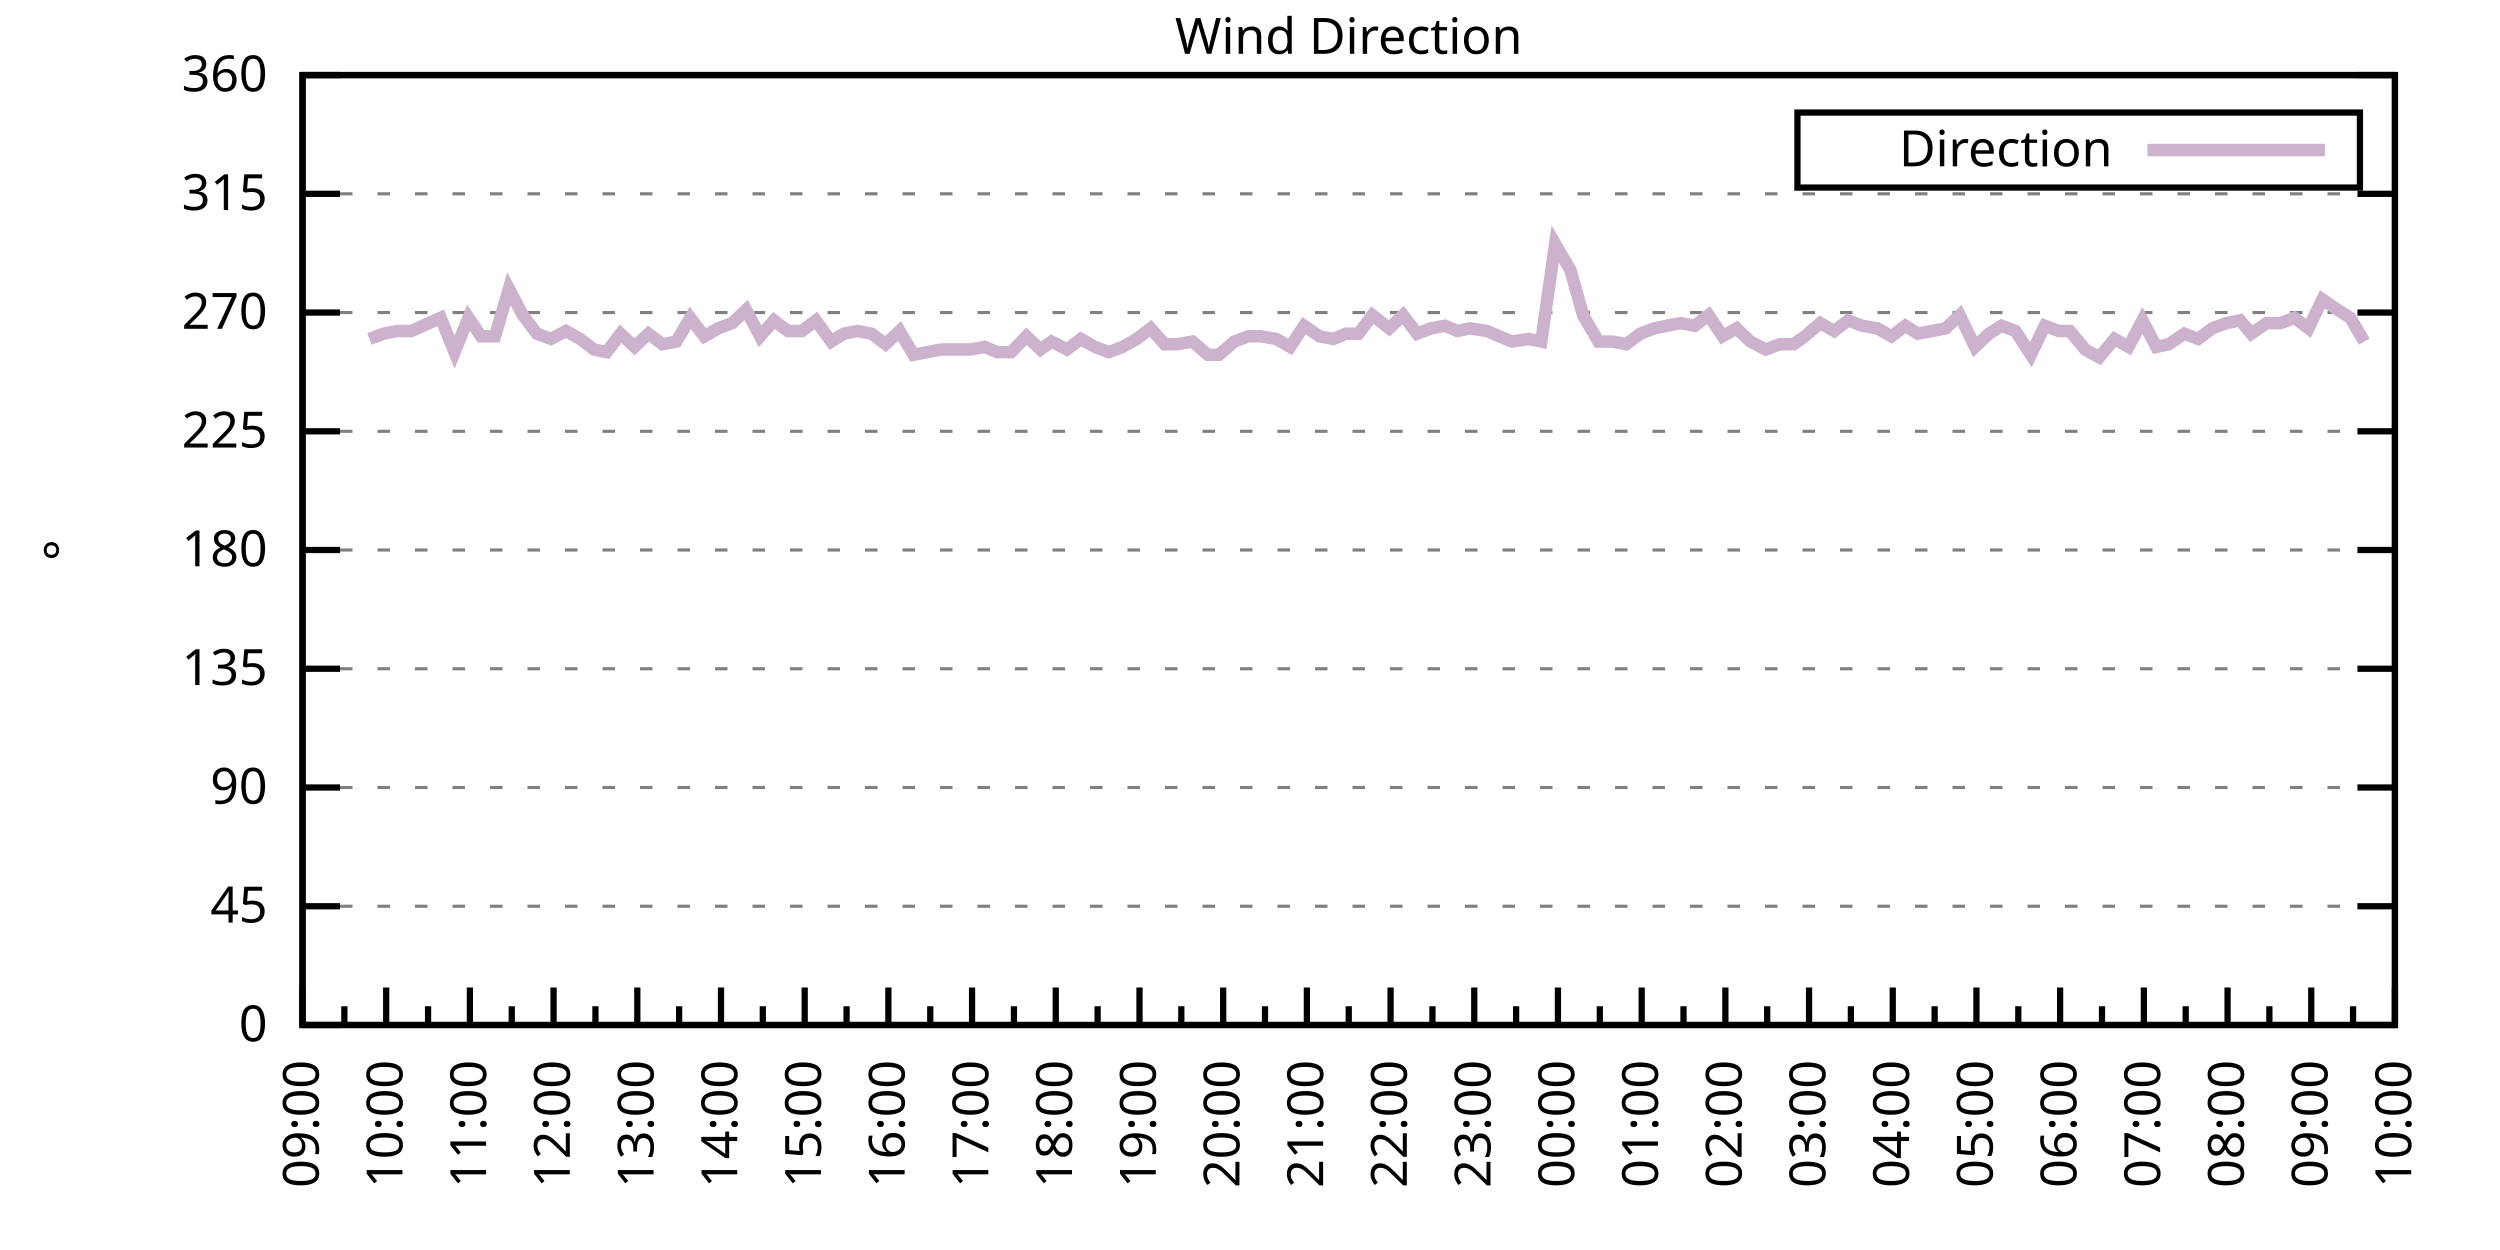
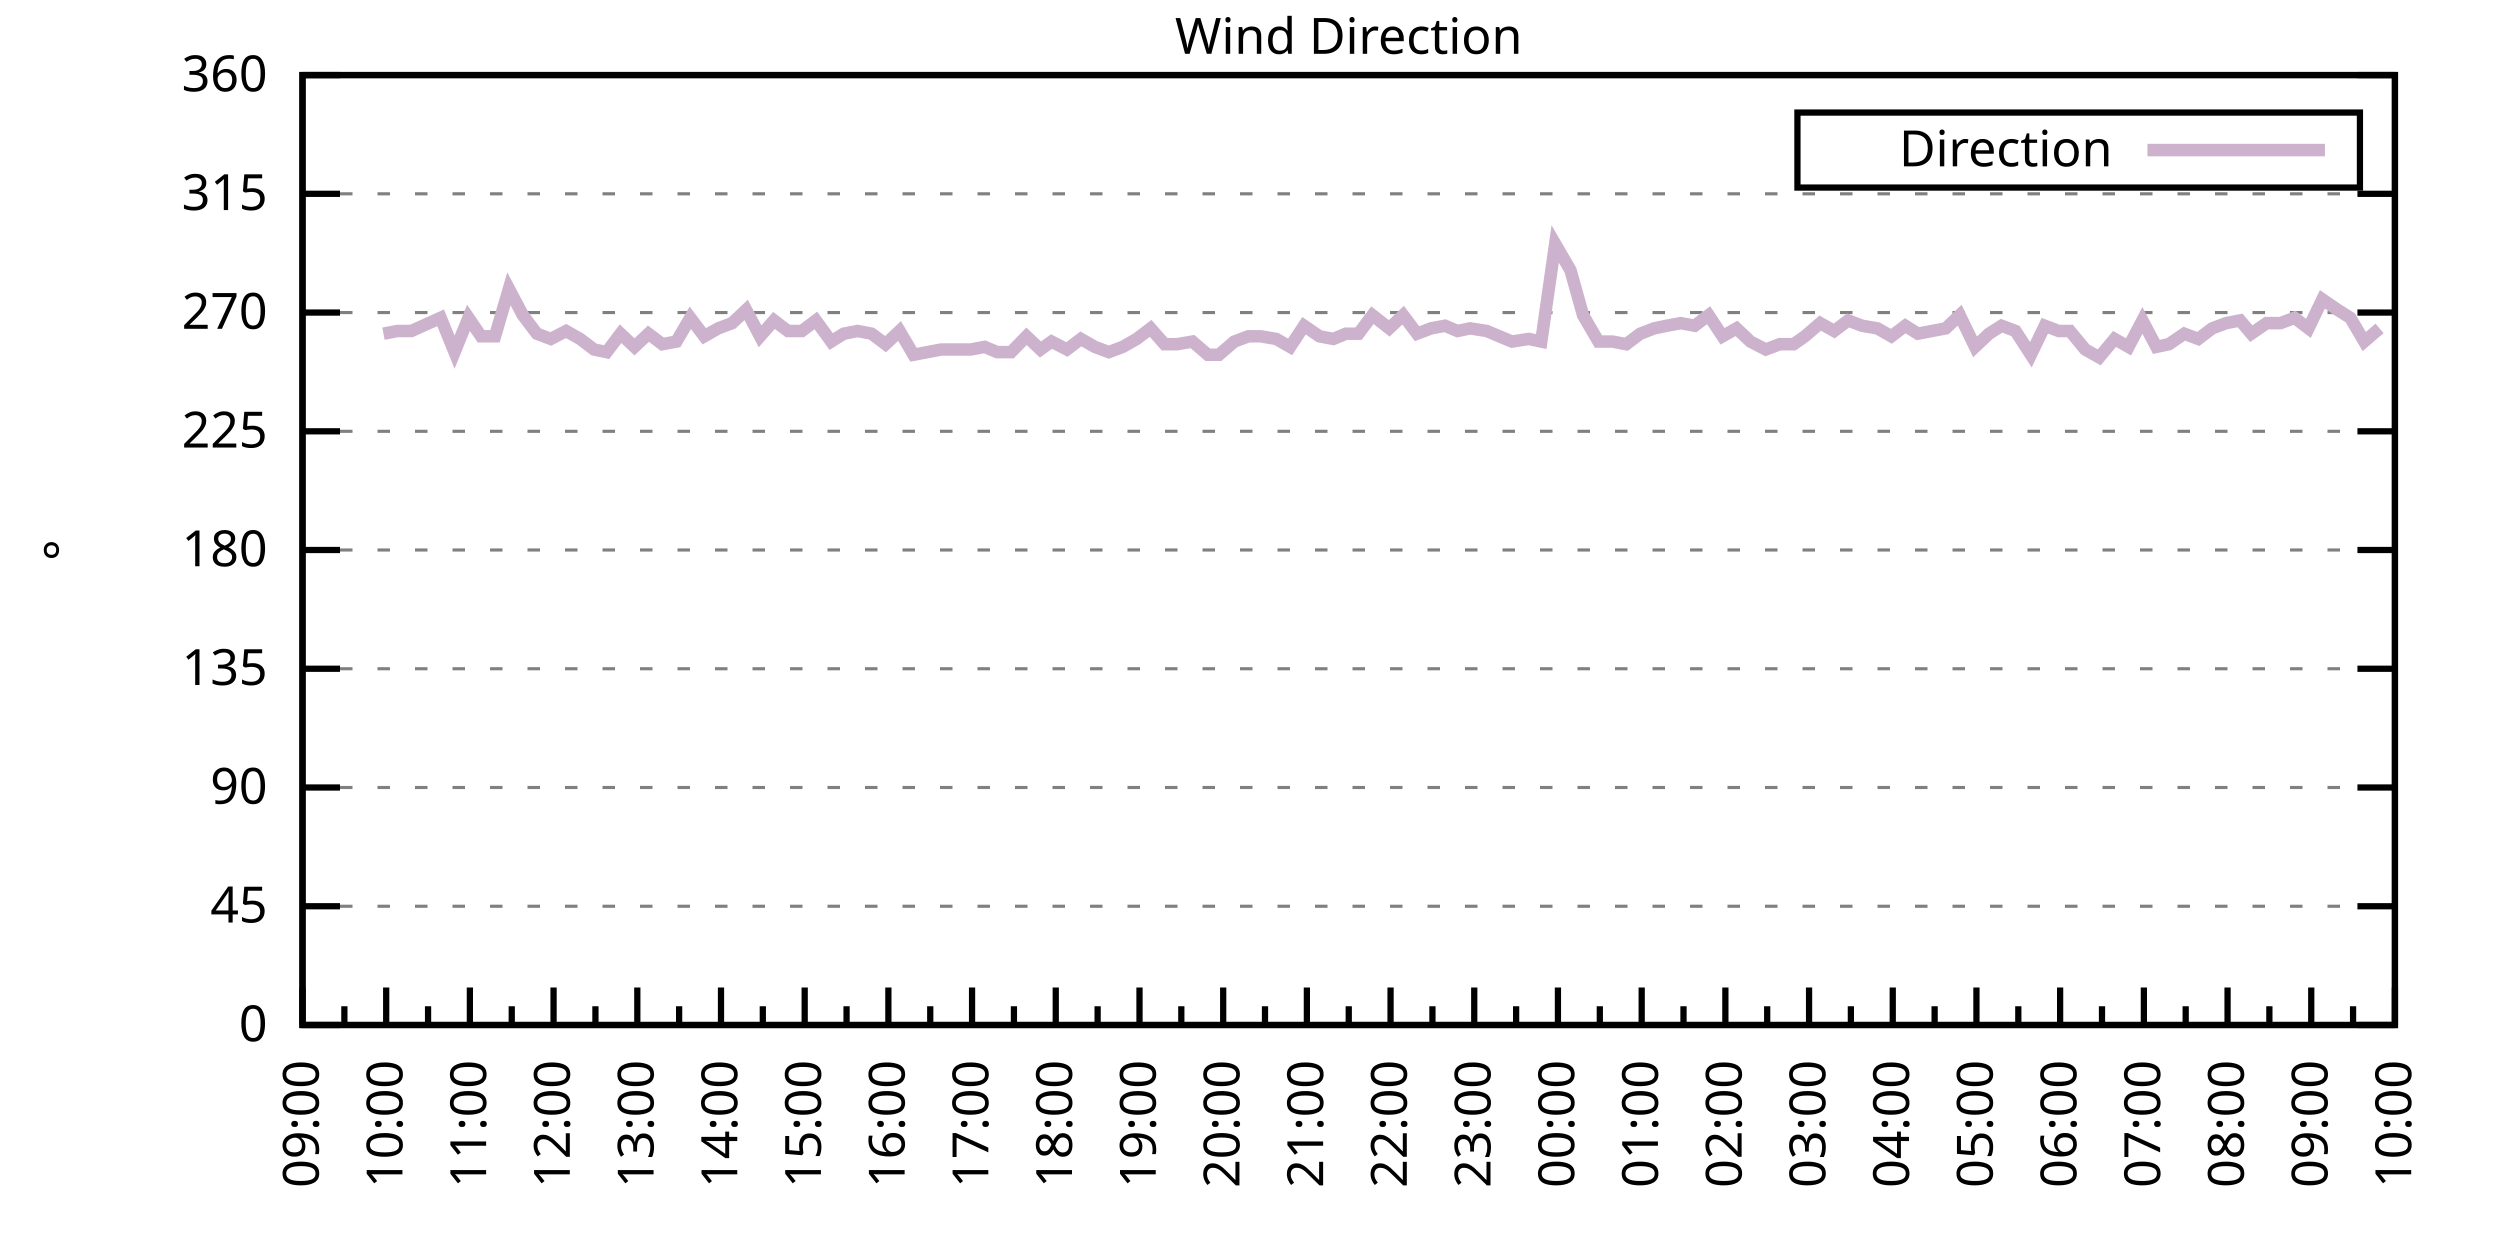
<svg xmlns="http://www.w3.org/2000/svg" xmlns:xlink="http://www.w3.org/1999/xlink" width="400" height="200" viewBox="0 0 400 200">
  <g id="gnuplot_canvas">
    <rect x="0" y="0" width="400" height="200" fill="none" />
    <defs>
      <circle id="gpDot" r="0.5" stroke-width="0.5" stroke="currentColor" />
      <path id="gpPt0" stroke-width="0.333" stroke="currentColor" d="M-1,0 h2 M0,-1 v2" />
      <path id="gpPt1" stroke-width="0.333" stroke="currentColor" d="M-1,-1 L1,1 M1,-1 L-1,1" />
      <path id="gpPt2" stroke-width="0.333" stroke="currentColor" d="M-1,0 L1,0 M0,-1 L0,1 M-1,-1 L1,1 M-1,1 L1,-1" />
      <rect id="gpPt3" stroke-width="0.333" stroke="currentColor" x="-1" y="-1" width="2" height="2" />
      <rect id="gpPt4" stroke-width="0.333" stroke="currentColor" fill="currentColor" x="-1" y="-1" width="2" height="2" />
      <circle id="gpPt5" stroke-width="0.333" stroke="currentColor" cx="0" cy="0" r="1" />
      <use xlink:href="#gpPt5" id="gpPt6" fill="currentColor" stroke="none" />
      <path id="gpPt7" stroke-width="0.333" stroke="currentColor" d="M0,-1.33 L-1.33,0.67 L1.33,0.67 z" />
      <use xlink:href="#gpPt7" id="gpPt8" fill="currentColor" stroke="none" />
      <use xlink:href="#gpPt7" id="gpPt9" stroke="currentColor" transform="rotate(180)" />
      <use xlink:href="#gpPt9" id="gpPt10" fill="currentColor" stroke="none" />
      <use xlink:href="#gpPt3" id="gpPt11" stroke="currentColor" transform="rotate(45)" />
      <use xlink:href="#gpPt11" id="gpPt12" fill="currentColor" stroke="none" />
      <path id="gpPt13" stroke-width="0.333" stroke="currentColor" d="M0,1.330 L1.265,0.411 L0.782,-1.067 L-0.782,-1.076 L-1.265,0.411 z" />
      <use xlink:href="#gpPt13" id="gpPt14" fill="currentColor" stroke="none" />
      <filter id="textbox" filterUnits="objectBoundingBox" x="0" y="0" height="1" width="1">
        <feFlood flood-color="white" flood-opacity="1" result="bgnd" />
        <feComposite in="SourceGraphic" in2="bgnd" operator="atop" />
      </filter>
      <filter id="greybox" filterUnits="objectBoundingBox" x="0" y="0" height="1" width="1">
        <feFlood flood-color="lightgrey" flood-opacity="1" result="grey" />
        <feComposite in="SourceGraphic" in2="grey" operator="atop" />
      </filter>
    </defs>
    <g fill="none" color="white" stroke="currentColor" stroke-width="1.00" stroke-linecap="butt" stroke-linejoin="miter">
</g>
    <g fill="none" color="black" stroke="currentColor" stroke-width="1.00" stroke-linecap="butt" stroke-linejoin="miter">
      <g stroke="none" shape-rendering="crispEdges">
        <polygon fill="rgb(255, 255, 255)" points="48.40,164.00 383.18,164.00 383.18,12.02 48.40,12.02 " />
      </g>
    </g>
    <g fill="none" color="black" stroke="currentColor" stroke-width="1.00" stroke-linecap="butt" stroke-linejoin="miter">
</g>
    <g fill="none" color="black" stroke="black" stroke-width="0.50" stroke-linecap="butt" stroke-linejoin="miter">
</g>
    <g fill="none" color="gray" stroke="currentColor" stroke-width="0.50" stroke-linecap="butt" stroke-linejoin="miter">
      <path stroke="gray" stroke-dasharray="2,4" class="gridline" d="M48.40,164.00 L383.19,164.00  " />
    </g>
    <g fill="none" color="gray" stroke="gray" stroke-width="1.00" stroke-linecap="butt" stroke-linejoin="miter">
</g>
    <g fill="none" color="black" stroke="currentColor" stroke-width="1.00" stroke-linecap="butt" stroke-linejoin="miter">
      <path stroke="black" d="M48.40,164.00 L54.40,164.00 M383.19,164.00 L377.19,164.00  " />
      <g transform="translate(42.80,166.60)" stroke="none" fill="black" font-family="Sans" font-size="8.00" text-anchor="end">
        <text>
          <tspan font-family="Sans"> 0</tspan>
        </text>
      </g>
    </g>
    <g fill="none" color="black" stroke="currentColor" stroke-width="1.00" stroke-linecap="butt" stroke-linejoin="miter">
</g>
    <g fill="none" color="black" stroke="black" stroke-width="0.50" stroke-linecap="butt" stroke-linejoin="miter">
</g>
    <g fill="none" color="gray" stroke="currentColor" stroke-width="0.50" stroke-linecap="butt" stroke-linejoin="miter">
      <path stroke="gray" stroke-dasharray="2,4" class="gridline" d="M48.40,145.00 L383.19,145.00  " />
    </g>
    <g fill="none" color="gray" stroke="gray" stroke-width="1.00" stroke-linecap="butt" stroke-linejoin="miter">
</g>
    <g fill="none" color="black" stroke="currentColor" stroke-width="1.00" stroke-linecap="butt" stroke-linejoin="miter">
      <path stroke="black" d="M48.40,145.00 L54.40,145.00 M383.19,145.00 L377.19,145.00  " />
      <g transform="translate(42.80,147.60)" stroke="none" fill="black" font-family="Sans" font-size="8.00" text-anchor="end">
        <text>
          <tspan font-family="Sans"> 45</tspan>
        </text>
      </g>
    </g>
    <g fill="none" color="black" stroke="currentColor" stroke-width="1.00" stroke-linecap="butt" stroke-linejoin="miter">
</g>
    <g fill="none" color="black" stroke="black" stroke-width="0.50" stroke-linecap="butt" stroke-linejoin="miter">
</g>
    <g fill="none" color="gray" stroke="currentColor" stroke-width="0.50" stroke-linecap="butt" stroke-linejoin="miter">
      <path stroke="gray" stroke-dasharray="2,4" class="gridline" d="M48.40,126.00 L383.19,126.00  " />
    </g>
    <g fill="none" color="gray" stroke="gray" stroke-width="1.00" stroke-linecap="butt" stroke-linejoin="miter">
</g>
    <g fill="none" color="black" stroke="currentColor" stroke-width="1.00" stroke-linecap="butt" stroke-linejoin="miter">
      <path stroke="black" d="M48.40,126.00 L54.40,126.00 M383.19,126.00 L377.19,126.00  " />
      <g transform="translate(42.80,128.60)" stroke="none" fill="black" font-family="Sans" font-size="8.00" text-anchor="end">
        <text>
          <tspan font-family="Sans"> 90</tspan>
        </text>
      </g>
    </g>
    <g fill="none" color="black" stroke="currentColor" stroke-width="1.00" stroke-linecap="butt" stroke-linejoin="miter">
</g>
    <g fill="none" color="black" stroke="black" stroke-width="0.50" stroke-linecap="butt" stroke-linejoin="miter">
</g>
    <g fill="none" color="gray" stroke="currentColor" stroke-width="0.50" stroke-linecap="butt" stroke-linejoin="miter">
      <path stroke="gray" stroke-dasharray="2,4" class="gridline" d="M48.40,107.00 L383.19,107.00  " />
    </g>
    <g fill="none" color="gray" stroke="gray" stroke-width="1.00" stroke-linecap="butt" stroke-linejoin="miter">
</g>
    <g fill="none" color="black" stroke="currentColor" stroke-width="1.00" stroke-linecap="butt" stroke-linejoin="miter">
      <path stroke="black" d="M48.40,107.00 L54.40,107.00 M383.19,107.00 L377.19,107.00  " />
      <g transform="translate(42.80,109.60)" stroke="none" fill="black" font-family="Sans" font-size="8.00" text-anchor="end">
        <text>
          <tspan font-family="Sans"> 135</tspan>
        </text>
      </g>
    </g>
    <g fill="none" color="black" stroke="currentColor" stroke-width="1.00" stroke-linecap="butt" stroke-linejoin="miter">
</g>
    <g fill="none" color="black" stroke="black" stroke-width="0.50" stroke-linecap="butt" stroke-linejoin="miter">
</g>
    <g fill="none" color="gray" stroke="currentColor" stroke-width="0.50" stroke-linecap="butt" stroke-linejoin="miter">
      <path stroke="gray" stroke-dasharray="2,4" class="gridline" d="M48.40,88.00 L383.19,88.00  " />
    </g>
    <g fill="none" color="gray" stroke="gray" stroke-width="1.00" stroke-linecap="butt" stroke-linejoin="miter">
</g>
    <g fill="none" color="black" stroke="currentColor" stroke-width="1.00" stroke-linecap="butt" stroke-linejoin="miter">
      <path stroke="black" d="M48.40,88.00 L54.40,88.00 M383.19,88.00 L377.19,88.00  " />
      <g transform="translate(42.80,90.60)" stroke="none" fill="black" font-family="Sans" font-size="8.00" text-anchor="end">
        <text>
          <tspan font-family="Sans"> 180</tspan>
        </text>
      </g>
    </g>
    <g fill="none" color="black" stroke="currentColor" stroke-width="1.00" stroke-linecap="butt" stroke-linejoin="miter">
</g>
    <g fill="none" color="black" stroke="black" stroke-width="0.50" stroke-linecap="butt" stroke-linejoin="miter">
</g>
    <g fill="none" color="gray" stroke="currentColor" stroke-width="0.50" stroke-linecap="butt" stroke-linejoin="miter">
      <path stroke="gray" stroke-dasharray="2,4" class="gridline" d="M48.40,69.01 L383.19,69.01  " />
    </g>
    <g fill="none" color="gray" stroke="gray" stroke-width="1.00" stroke-linecap="butt" stroke-linejoin="miter">
</g>
    <g fill="none" color="black" stroke="currentColor" stroke-width="1.00" stroke-linecap="butt" stroke-linejoin="miter">
      <path stroke="black" d="M48.40,69.01 L54.40,69.01 M383.19,69.01 L377.19,69.01  " />
      <g transform="translate(42.80,71.61)" stroke="none" fill="black" font-family="Sans" font-size="8.00" text-anchor="end">
        <text>
          <tspan font-family="Sans"> 225</tspan>
        </text>
      </g>
    </g>
    <g fill="none" color="black" stroke="currentColor" stroke-width="1.00" stroke-linecap="butt" stroke-linejoin="miter">
</g>
    <g fill="none" color="black" stroke="black" stroke-width="0.50" stroke-linecap="butt" stroke-linejoin="miter">
</g>
    <g fill="none" color="gray" stroke="currentColor" stroke-width="0.50" stroke-linecap="butt" stroke-linejoin="miter">
      <path stroke="gray" stroke-dasharray="2,4" class="gridline" d="M48.40,50.01 L383.19,50.01  " />
    </g>
    <g fill="none" color="gray" stroke="gray" stroke-width="1.00" stroke-linecap="butt" stroke-linejoin="miter">
</g>
    <g fill="none" color="black" stroke="currentColor" stroke-width="1.00" stroke-linecap="butt" stroke-linejoin="miter">
      <path stroke="black" d="M48.40,50.01 L54.40,50.01 M383.19,50.01 L377.19,50.01  " />
      <g transform="translate(42.80,52.61)" stroke="none" fill="black" font-family="Sans" font-size="8.00" text-anchor="end">
        <text>
          <tspan font-family="Sans"> 270</tspan>
        </text>
      </g>
    </g>
    <g fill="none" color="black" stroke="currentColor" stroke-width="1.00" stroke-linecap="butt" stroke-linejoin="miter">
</g>
    <g fill="none" color="black" stroke="black" stroke-width="0.50" stroke-linecap="butt" stroke-linejoin="miter">
</g>
    <g fill="none" color="gray" stroke="currentColor" stroke-width="0.50" stroke-linecap="butt" stroke-linejoin="miter">
      <path stroke="gray" stroke-dasharray="2,4" class="gridline" d="M48.40,31.01 L383.19,31.01  " />
    </g>
    <g fill="none" color="gray" stroke="gray" stroke-width="1.00" stroke-linecap="butt" stroke-linejoin="miter">
</g>
    <g fill="none" color="black" stroke="currentColor" stroke-width="1.00" stroke-linecap="butt" stroke-linejoin="miter">
      <path stroke="black" d="M48.40,31.01 L54.40,31.01 M383.19,31.01 L377.19,31.01  " />
      <g transform="translate(42.80,33.61)" stroke="none" fill="black" font-family="Sans" font-size="8.00" text-anchor="end">
        <text>
          <tspan font-family="Sans"> 315</tspan>
        </text>
      </g>
    </g>
    <g fill="none" color="black" stroke="currentColor" stroke-width="1.00" stroke-linecap="butt" stroke-linejoin="miter">
</g>
    <g fill="none" color="black" stroke="black" stroke-width="0.50" stroke-linecap="butt" stroke-linejoin="miter">
</g>
    <g fill="none" color="gray" stroke="currentColor" stroke-width="0.50" stroke-linecap="butt" stroke-linejoin="miter">
      <path stroke="gray" stroke-dasharray="2,4" class="gridline" d="M48.40,12.01 L383.19,12.01  " />
    </g>
    <g fill="none" color="gray" stroke="gray" stroke-width="1.00" stroke-linecap="butt" stroke-linejoin="miter">
</g>
    <g fill="none" color="black" stroke="currentColor" stroke-width="1.00" stroke-linecap="butt" stroke-linejoin="miter">
      <path stroke="black" d="M48.40,12.01 L54.40,12.01 M383.19,12.01 L377.19,12.01  " />
      <g transform="translate(42.80,14.61)" stroke="none" fill="black" font-family="Sans" font-size="8.00" text-anchor="end">
        <text>
          <tspan font-family="Sans"> 360</tspan>
        </text>
      </g>
    </g>
    <g fill="none" color="black" stroke="currentColor" stroke-width="1.00" stroke-linecap="butt" stroke-linejoin="miter">
      <path stroke="black" d="M48.40,164.00 L48.40,158.00  " />
      <g transform="translate(51.00,169.60) rotate(270)" stroke="none" fill="black" font-family="Sans" font-size="8.00" text-anchor="end">
        <text>
          <tspan font-family="Sans">09:00</tspan>
        </text>
      </g>
    </g>
    <g fill="none" color="black" stroke="currentColor" stroke-width="1.00" stroke-linecap="butt" stroke-linejoin="miter">
      <path stroke="black" d="M55.10,164.00 L55.10,161.00 M61.79,164.00 L61.79,158.00  " />
      <g transform="translate(64.39,169.60) rotate(270)" stroke="none" fill="black" font-family="Sans" font-size="8.00" text-anchor="end">
        <text>
          <tspan font-family="Sans">10:00</tspan>
        </text>
      </g>
    </g>
    <g fill="none" color="black" stroke="currentColor" stroke-width="1.00" stroke-linecap="butt" stroke-linejoin="miter">
      <path stroke="black" d="M68.49,164.00 L68.49,161.00 M75.18,164.00 L75.18,158.00  " />
      <g transform="translate(77.78,169.60) rotate(270)" stroke="none" fill="black" font-family="Sans" font-size="8.00" text-anchor="end">
        <text>
          <tspan font-family="Sans">11:00</tspan>
        </text>
      </g>
    </g>
    <g fill="none" color="black" stroke="currentColor" stroke-width="1.00" stroke-linecap="butt" stroke-linejoin="miter">
      <path stroke="black" d="M81.88,164.00 L81.88,161.00 M88.57,164.00 L88.57,158.00  " />
      <g transform="translate(91.17,169.60) rotate(270)" stroke="none" fill="black" font-family="Sans" font-size="8.00" text-anchor="end">
        <text>
          <tspan font-family="Sans">12:00</tspan>
        </text>
      </g>
    </g>
    <g fill="none" color="black" stroke="currentColor" stroke-width="1.00" stroke-linecap="butt" stroke-linejoin="miter">
      <path stroke="black" d="M95.27,164.00 L95.27,161.00 M101.97,164.00 L101.97,158.00  " />
      <g transform="translate(104.57,169.60) rotate(270)" stroke="none" fill="black" font-family="Sans" font-size="8.00" text-anchor="end">
        <text>
          <tspan font-family="Sans">13:00</tspan>
        </text>
      </g>
    </g>
    <g fill="none" color="black" stroke="currentColor" stroke-width="1.00" stroke-linecap="butt" stroke-linejoin="miter">
      <path stroke="black" d="M108.66,164.00 L108.66,161.00 M115.36,164.00 L115.36,158.00  " />
      <g transform="translate(117.96,169.60) rotate(270)" stroke="none" fill="black" font-family="Sans" font-size="8.00" text-anchor="end">
        <text>
          <tspan font-family="Sans">14:00</tspan>
        </text>
      </g>
    </g>
    <g fill="none" color="black" stroke="currentColor" stroke-width="1.00" stroke-linecap="butt" stroke-linejoin="miter">
      <path stroke="black" d="M122.05,164.00 L122.05,161.00 M128.75,164.00 L128.75,158.00  " />
      <g transform="translate(131.35,169.60) rotate(270)" stroke="none" fill="black" font-family="Sans" font-size="8.00" text-anchor="end">
        <text>
          <tspan font-family="Sans">15:00</tspan>
        </text>
      </g>
    </g>
    <g fill="none" color="black" stroke="currentColor" stroke-width="1.00" stroke-linecap="butt" stroke-linejoin="miter">
      <path stroke="black" d="M135.45,164.00 L135.45,161.00 M142.14,164.00 L142.14,158.00  " />
      <g transform="translate(144.74,169.60) rotate(270)" stroke="none" fill="black" font-family="Sans" font-size="8.00" text-anchor="end">
        <text>
          <tspan font-family="Sans">16:00</tspan>
        </text>
      </g>
    </g>
    <g fill="none" color="black" stroke="currentColor" stroke-width="1.00" stroke-linecap="butt" stroke-linejoin="miter">
      <path stroke="black" d="M148.84,164.00 L148.84,161.00 M155.53,164.00 L155.53,158.00  " />
      <g transform="translate(158.13,169.60) rotate(270)" stroke="none" fill="black" font-family="Sans" font-size="8.00" text-anchor="end">
        <text>
          <tspan font-family="Sans">17:00</tspan>
        </text>
      </g>
    </g>
    <g fill="none" color="black" stroke="currentColor" stroke-width="1.00" stroke-linecap="butt" stroke-linejoin="miter">
      <path stroke="black" d="M162.23,164.00 L162.23,161.00 M168.92,164.00 L168.92,158.00  " />
      <g transform="translate(171.52,169.60) rotate(270)" stroke="none" fill="black" font-family="Sans" font-size="8.00" text-anchor="end">
        <text>
          <tspan font-family="Sans">18:00</tspan>
        </text>
      </g>
    </g>
    <g fill="none" color="black" stroke="currentColor" stroke-width="1.00" stroke-linecap="butt" stroke-linejoin="miter">
      <path stroke="black" d="M175.62,164.00 L175.62,161.00 M182.32,164.00 L182.32,158.00  " />
      <g transform="translate(184.92,169.60) rotate(270)" stroke="none" fill="black" font-family="Sans" font-size="8.00" text-anchor="end">
        <text>
          <tspan font-family="Sans">19:00</tspan>
        </text>
      </g>
    </g>
    <g fill="none" color="black" stroke="currentColor" stroke-width="1.00" stroke-linecap="butt" stroke-linejoin="miter">
      <path stroke="black" d="M189.01,164.00 L189.01,161.00 M195.71,164.00 L195.71,158.00  " />
      <g transform="translate(198.31,169.60) rotate(270)" stroke="none" fill="black" font-family="Sans" font-size="8.00" text-anchor="end">
        <text>
          <tspan font-family="Sans">20:00</tspan>
        </text>
      </g>
    </g>
    <g fill="none" color="black" stroke="currentColor" stroke-width="1.00" stroke-linecap="butt" stroke-linejoin="miter">
      <path stroke="black" d="M202.40,164.00 L202.40,161.00 M209.10,164.00 L209.10,158.00  " />
      <g transform="translate(211.70,169.60) rotate(270)" stroke="none" fill="black" font-family="Sans" font-size="8.00" text-anchor="end">
        <text>
          <tspan font-family="Sans">21:00</tspan>
        </text>
      </g>
    </g>
    <g fill="none" color="black" stroke="currentColor" stroke-width="1.00" stroke-linecap="butt" stroke-linejoin="miter">
      <path stroke="black" d="M215.80,164.00 L215.80,161.00 M222.49,164.00 L222.49,158.00  " />
      <g transform="translate(225.09,169.60) rotate(270)" stroke="none" fill="black" font-family="Sans" font-size="8.00" text-anchor="end">
        <text>
          <tspan font-family="Sans">22:00</tspan>
        </text>
      </g>
    </g>
    <g fill="none" color="black" stroke="currentColor" stroke-width="1.00" stroke-linecap="butt" stroke-linejoin="miter">
      <path stroke="black" d="M229.19,164.00 L229.19,161.00 M235.88,164.00 L235.88,158.00  " />
      <g transform="translate(238.48,169.60) rotate(270)" stroke="none" fill="black" font-family="Sans" font-size="8.00" text-anchor="end">
        <text>
          <tspan font-family="Sans">23:00</tspan>
        </text>
      </g>
    </g>
    <g fill="none" color="black" stroke="currentColor" stroke-width="1.00" stroke-linecap="butt" stroke-linejoin="miter">
      <path stroke="black" d="M242.58,164.00 L242.58,161.00 M249.27,164.00 L249.27,158.00  " />
      <g transform="translate(251.87,169.60) rotate(270)" stroke="none" fill="black" font-family="Sans" font-size="8.00" text-anchor="end">
        <text>
          <tspan font-family="Sans">00:00</tspan>
        </text>
      </g>
    </g>
    <g fill="none" color="black" stroke="currentColor" stroke-width="1.00" stroke-linecap="butt" stroke-linejoin="miter">
      <path stroke="black" d="M255.97,164.00 L255.97,161.00 M262.67,164.00 L262.67,158.00  " />
      <g transform="translate(265.27,169.60) rotate(270)" stroke="none" fill="black" font-family="Sans" font-size="8.00" text-anchor="end">
        <text>
          <tspan font-family="Sans">01:00</tspan>
        </text>
      </g>
    </g>
    <g fill="none" color="black" stroke="currentColor" stroke-width="1.00" stroke-linecap="butt" stroke-linejoin="miter">
      <path stroke="black" d="M269.36,164.00 L269.36,161.00 M276.06,164.00 L276.06,158.00  " />
      <g transform="translate(278.66,169.60) rotate(270)" stroke="none" fill="black" font-family="Sans" font-size="8.00" text-anchor="end">
        <text>
          <tspan font-family="Sans">02:00</tspan>
        </text>
      </g>
    </g>
    <g fill="none" color="black" stroke="currentColor" stroke-width="1.00" stroke-linecap="butt" stroke-linejoin="miter">
      <path stroke="black" d="M282.75,164.00 L282.75,161.00 M289.45,164.00 L289.45,158.00  " />
      <g transform="translate(292.05,169.60) rotate(270)" stroke="none" fill="black" font-family="Sans" font-size="8.00" text-anchor="end">
        <text>
          <tspan font-family="Sans">03:00</tspan>
        </text>
      </g>
    </g>
    <g fill="none" color="black" stroke="currentColor" stroke-width="1.00" stroke-linecap="butt" stroke-linejoin="miter">
      <path stroke="black" d="M296.14,164.00 L296.14,161.00 M302.84,164.00 L302.84,158.00  " />
      <g transform="translate(305.44,169.60) rotate(270)" stroke="none" fill="black" font-family="Sans" font-size="8.00" text-anchor="end">
        <text>
          <tspan font-family="Sans">04:00</tspan>
        </text>
      </g>
    </g>
    <g fill="none" color="black" stroke="currentColor" stroke-width="1.00" stroke-linecap="butt" stroke-linejoin="miter">
      <path stroke="black" d="M309.54,164.00 L309.54,161.00 M316.23,164.00 L316.23,158.00  " />
      <g transform="translate(318.83,169.60) rotate(270)" stroke="none" fill="black" font-family="Sans" font-size="8.00" text-anchor="end">
        <text>
          <tspan font-family="Sans">05:00</tspan>
        </text>
      </g>
    </g>
    <g fill="none" color="black" stroke="currentColor" stroke-width="1.00" stroke-linecap="butt" stroke-linejoin="miter">
      <path stroke="black" d="M322.93,164.00 L322.93,161.00 M329.62,164.00 L329.62,158.00  " />
      <g transform="translate(332.22,169.60) rotate(270)" stroke="none" fill="black" font-family="Sans" font-size="8.00" text-anchor="end">
        <text>
          <tspan font-family="Sans">06:00</tspan>
        </text>
      </g>
    </g>
    <g fill="none" color="black" stroke="currentColor" stroke-width="1.00" stroke-linecap="butt" stroke-linejoin="miter">
      <path stroke="black" d="M336.32,164.00 L336.32,161.00 M343.02,164.00 L343.02,158.00  " />
      <g transform="translate(345.62,169.60) rotate(270)" stroke="none" fill="black" font-family="Sans" font-size="8.00" text-anchor="end">
        <text>
          <tspan font-family="Sans">07:00</tspan>
        </text>
      </g>
    </g>
    <g fill="none" color="black" stroke="currentColor" stroke-width="1.00" stroke-linecap="butt" stroke-linejoin="miter">
      <path stroke="black" d="M349.71,164.00 L349.71,161.00 M356.41,164.00 L356.41,158.00  " />
      <g transform="translate(359.01,169.60) rotate(270)" stroke="none" fill="black" font-family="Sans" font-size="8.00" text-anchor="end">
        <text>
          <tspan font-family="Sans">08:00</tspan>
        </text>
      </g>
    </g>
    <g fill="none" color="black" stroke="currentColor" stroke-width="1.00" stroke-linecap="butt" stroke-linejoin="miter">
      <path stroke="black" d="M363.10,164.00 L363.10,161.00 M369.80,164.00 L369.80,158.00  " />
      <g transform="translate(372.40,169.60) rotate(270)" stroke="none" fill="black" font-family="Sans" font-size="8.00" text-anchor="end">
        <text>
          <tspan font-family="Sans">09:00</tspan>
        </text>
      </g>
    </g>
    <g fill="none" color="black" stroke="currentColor" stroke-width="1.00" stroke-linecap="butt" stroke-linejoin="miter">
      <path stroke="black" d="M376.49,164.00 L376.49,161.00 M383.19,164.00 L383.19,158.00  " />
      <g transform="translate(385.79,169.60) rotate(270)" stroke="none" fill="black" font-family="Sans" font-size="8.00" text-anchor="end">
        <text>
          <tspan font-family="Sans">10:00</tspan>
        </text>
      </g>
    </g>
    <g fill="none" color="black" stroke="currentColor" stroke-width="1.00" stroke-linecap="butt" stroke-linejoin="miter">
</g>
    <g fill="none" color="black" stroke="currentColor" stroke-width="1.00" stroke-linecap="butt" stroke-linejoin="miter">
      <path stroke="black" d="M48.40,12.01 L48.40,164.00 L383.19,164.00 L383.19,12.01 L48.40,12.01 Z  " />
    </g>
    <g fill="none" color="black" stroke="currentColor" stroke-width="1.00" stroke-linecap="butt" stroke-linejoin="miter">
      <g transform="translate(12.80,88.01) rotate(270)" stroke="none" fill="black" font-family="Sans" font-size="8.00" text-anchor="middle">
        <text>
          <tspan font-family="Sans">°</tspan>
        </text>
      </g>
    </g>
    <g fill="none" color="black" stroke="currentColor" stroke-width="1.00" stroke-linecap="butt" stroke-linejoin="miter">
</g>
    <g fill="none" color="black" stroke="currentColor" stroke-width="1.00" stroke-linecap="butt" stroke-linejoin="miter">
      <path stroke="black" d="M287.59,30.01 L287.59,18.01 L377.59,18.01 L377.59,30.01 L287.59,30.01 Z  " />
    </g>
    <g id="Wind_direction_plot_1">
      <g fill="none" color="white" stroke="black" stroke-width="2.00" stroke-linecap="butt" stroke-linejoin="miter">
</g>
      <g fill="none" color="black" stroke="currentColor" stroke-width="2.00" stroke-linecap="butt" stroke-linejoin="miter">
        <g transform="translate(337.99,26.61)" stroke="none" fill="black" font-family="Sans" font-size="8.00" text-anchor="end">
          <text>
            <tspan font-family="Sans">Direction</tspan>
          </text>
        </g>
      </g>
      <g fill="none" color="black" stroke="currentColor" stroke-width="2.00" stroke-linecap="butt" stroke-linejoin="miter">
-         <path stroke="rgb(204, 178, 204)" d="M343.59,24.01 L371.99,24.01 M59.11,54.23 L61.35,53.39 L63.58,52.96 L65.81,52.96 L70.50,50.85 L72.73,56.34   L74.96,50.85 L76.97,53.81 L79.20,53.81 L81.43,46.21 L83.66,50.43 L85.90,53.39 L88.13,54.23 L90.58,52.96   L92.82,54.23 L95.05,55.92 L97.06,56.34 L99.29,53.39 L101.52,55.50 L103.75,53.39 L105.98,55.07 L108.22,54.65   L110.45,50.85 L112.68,53.81 L114.91,52.54 L117.14,51.70 L119.38,49.59 L121.61,53.81 L123.84,51.27 L126.07,52.96   L128.30,52.96 L130.54,51.27 L132.99,54.65 L135.00,53.39 L137.23,52.96 L139.46,53.39 L141.69,55.07 L143.93,52.96   L146.16,56.76 L148.39,56.34 L150.62,55.92 L152.85,55.92 L155.31,55.92 L157.54,55.50 L159.55,56.34 L161.78,56.34   L164.24,53.81 L166.47,55.92 L168.25,54.65 L170.71,55.92 L172.94,54.23 L175.17,55.50 L177.41,56.34 L179.64,55.50   L181.87,54.23 L184.10,52.54 L186.33,55.07 L188.34,55.07 L190.80,54.65 L193.25,56.76 L195.04,56.76 L197.49,54.65   L199.73,53.81 L201.73,53.81 L204.19,54.23 L206.42,55.50 L208.65,52.12 L211.11,53.81 L213.34,54.23 L215.35,53.39   L217.36,53.39 L219.59,50.43 L222.27,52.54 L224.50,50.43 L226.73,53.39 L228.96,52.54 L231.20,52.12 L233.20,52.96   L235.21,52.54 L237.89,52.96 L239.90,53.81 L241.91,54.65 L244.59,54.23 L246.60,54.65 L248.83,39.03 L251.28,43.25   L253.29,50.43 L255.75,54.65 L257.98,54.65 L260.21,55.07 L262.44,53.39 L264.67,52.54 L266.68,52.12 L268.92,51.70   L271.15,52.12 L273.38,50.43 L275.61,53.81 L277.84,52.54 L280.07,54.65 L282.53,55.92 L284.76,55.07 L286.99,55.07   L288.78,53.81 L291.23,51.70 L293.47,52.96 L295.70,51.27 L297.93,52.12 L300.39,52.54 L302.62,53.81 L304.85,52.12   L306.86,53.39 L309.09,52.96 L311.32,52.54 L313.55,50.43 L316.01,55.50 L318.24,53.39 L320.25,52.12 L322.48,52.96   L324.94,56.76 L327.17,52.12 L329.40,52.96 L331.19,52.96 L333.64,55.92 L335.87,57.18 L338.33,54.23 L340.56,55.50   L342.79,51.27 L345.02,55.50 L347.03,55.07 L349.49,53.39 L351.72,54.23 L353.95,52.54 L356.18,51.70 L358.42,51.27   L360.20,53.39 L362.66,51.70 L364.89,51.70 L367.12,50.85 L369.35,52.54 L371.58,47.90 L374.04,49.59 L376.05,50.85   L378.28,54.65  " />
+         <path stroke="rgb(204, 178, 204)" d="M343.59,24.01 L371.99,24.01 M61.35,53.39 L63.58,52.96 L65.81,52.96 L70.50,50.85 L72.73,56.34 L74.96,50.85   L76.97,53.81 L79.20,53.81 L81.43,46.21 L83.66,50.43 L85.90,53.39 L88.13,54.23 L90.58,52.96 L92.82,54.23   L95.05,55.92 L97.06,56.34 L99.29,53.39 L101.52,55.50 L103.75,53.39 L105.98,55.07 L108.22,54.65 L110.45,50.85   L112.68,53.81 L114.91,52.54 L117.14,51.70 L119.38,49.59 L121.61,53.81 L123.84,51.27 L126.07,52.96 L128.30,52.96   L130.54,51.27 L132.99,54.65 L135.00,53.39 L137.23,52.96 L139.46,53.39 L141.69,55.07 L143.93,52.96 L146.16,56.76   L148.39,56.34 L150.62,55.92 L152.85,55.92 L155.31,55.92 L157.54,55.50 L159.55,56.34 L161.78,56.34 L164.24,53.81   L166.47,55.92 L168.25,54.65 L170.71,55.92 L172.94,54.23 L175.17,55.50 L177.41,56.34 L179.64,55.50 L181.87,54.23   L184.10,52.54 L186.33,55.07 L188.34,55.07 L190.80,54.65 L193.25,56.76 L195.04,56.76 L197.49,54.65 L199.73,53.81   L201.73,53.81 L204.19,54.23 L206.42,55.50 L208.65,52.12 L211.11,53.81 L213.34,54.23 L215.35,53.39 L217.36,53.39   L219.59,50.43 L222.27,52.54 L224.50,50.43 L226.73,53.39 L228.96,52.54 L231.20,52.12 L233.20,52.96 L235.21,52.54   L237.89,52.96 L239.90,53.81 L241.91,54.65 L244.59,54.23 L246.60,54.65 L248.83,39.03 L251.28,43.25 L253.29,50.43   L255.75,54.65 L257.98,54.65 L260.21,55.07 L262.44,53.39 L264.67,52.54 L266.68,52.12 L268.92,51.70 L271.15,52.12   L273.38,50.43 L275.61,53.81 L277.84,52.54 L280.07,54.65 L282.53,55.92 L284.76,55.07 L286.99,55.07 L288.78,53.81   L291.23,51.70 L293.47,52.96 L295.70,51.27 L297.93,52.12 L300.39,52.54 L302.62,53.81 L304.85,52.12 L306.86,53.39   L309.09,52.96 L311.32,52.54 L313.55,50.43 L316.01,55.50 L318.24,53.39 L320.25,52.12 L322.48,52.96 L324.94,56.76   L327.17,52.12 L329.40,52.96 L331.19,52.96 L333.64,55.92 L335.87,57.18 L338.33,54.23 L340.56,55.50 L342.79,51.27   L345.02,55.50 L347.03,55.07 L349.49,53.39 L351.72,54.23 L353.95,52.54 L356.18,51.70 L358.42,51.27 L360.20,53.39   L362.66,51.70 L364.89,51.70 L367.12,50.85 L369.35,52.54 L371.58,47.90 L374.04,49.59 L376.05,50.85 L378.28,54.65   L380.73,52.54  " />
      </g>
    </g>
    <g fill="none" color="black" stroke="currentColor" stroke-width="2.00" stroke-linecap="butt" stroke-linejoin="miter">
</g>
    <g fill="none" color="black" stroke="black" stroke-width="1.00" stroke-linecap="butt" stroke-linejoin="miter">
</g>
    <g fill="none" color="black" stroke="currentColor" stroke-width="1.00" stroke-linecap="butt" stroke-linejoin="miter">
      <path stroke="black" d="M48.40,12.01 L48.40,164.00 L383.19,164.00 L383.19,12.01 L48.40,12.01 Z  " />
    </g>
    <g fill="none" color="black" stroke="currentColor" stroke-width="1.00" stroke-linecap="butt" stroke-linejoin="miter">
      <g transform="translate(215.79,8.61)" stroke="none" fill="black" font-family="Sans" font-size="8.00" text-anchor="middle">
        <text>
          <tspan font-family="Sans">Wind Direction</tspan>
        </text>
      </g>
    </g>
    <g fill="none" color="black" stroke="currentColor" stroke-width="1.00" stroke-linecap="butt" stroke-linejoin="miter">
</g>
  </g>
</svg>
